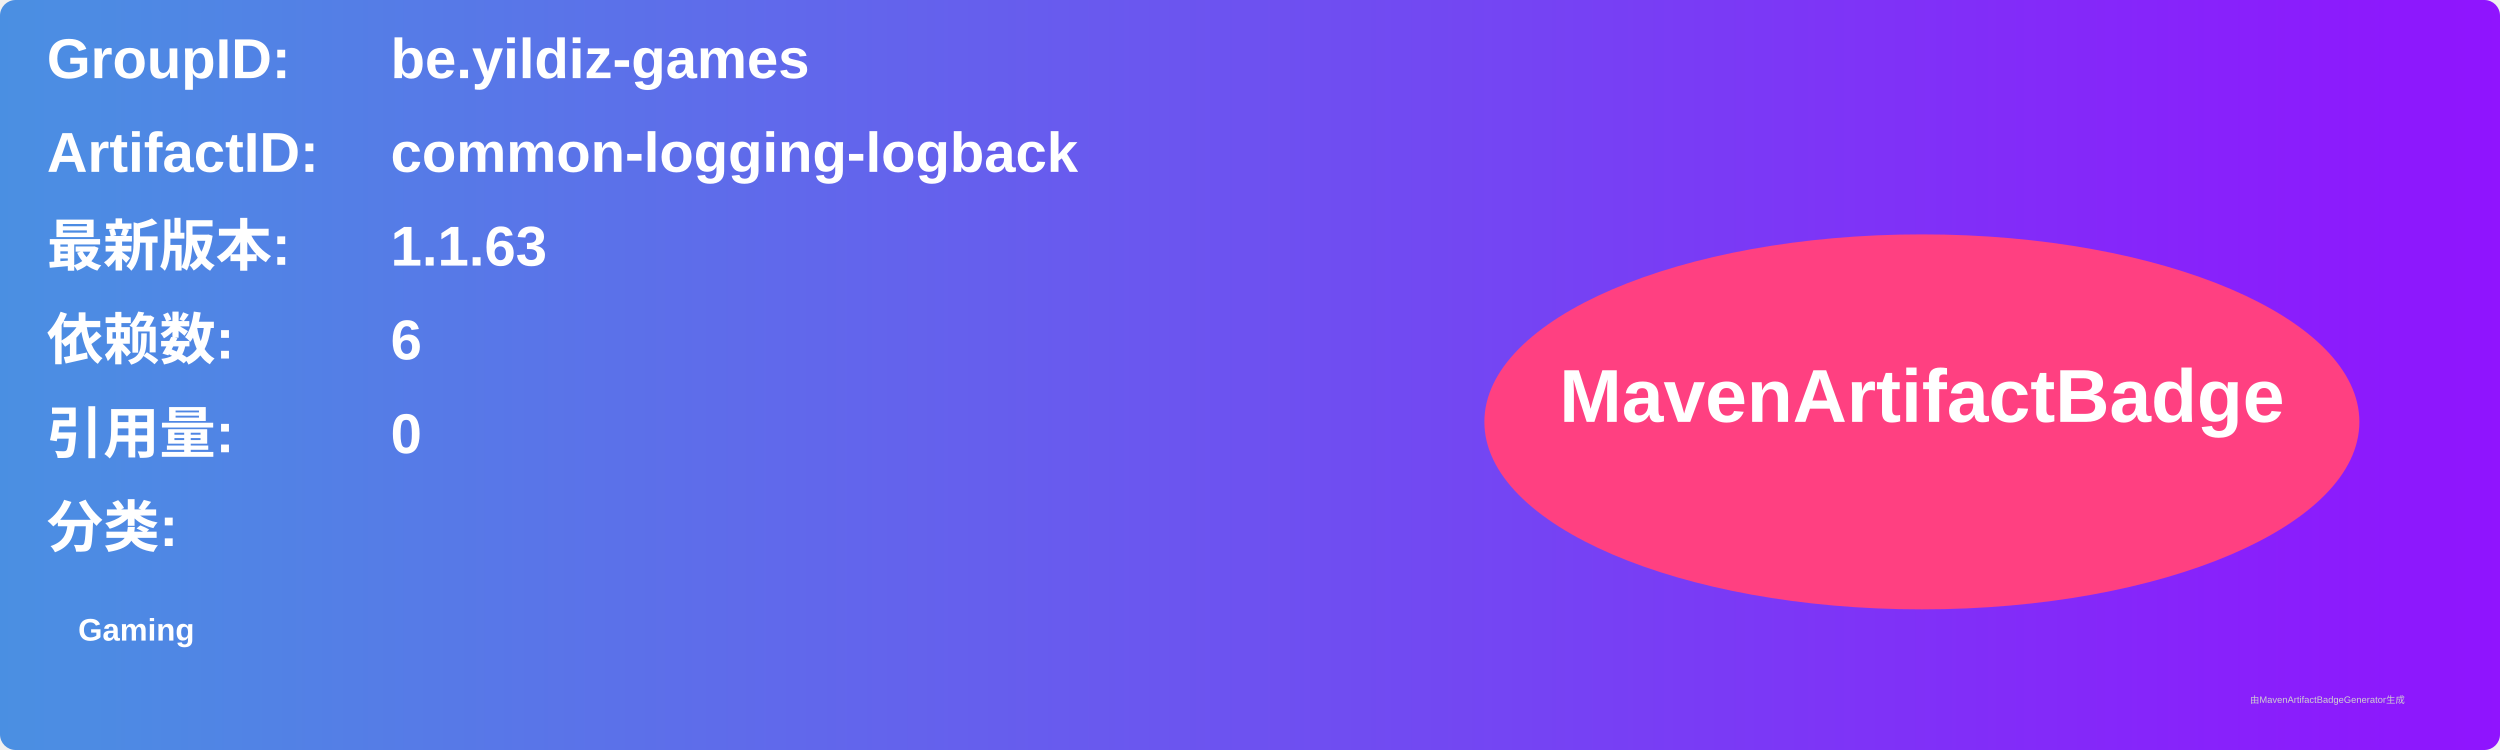
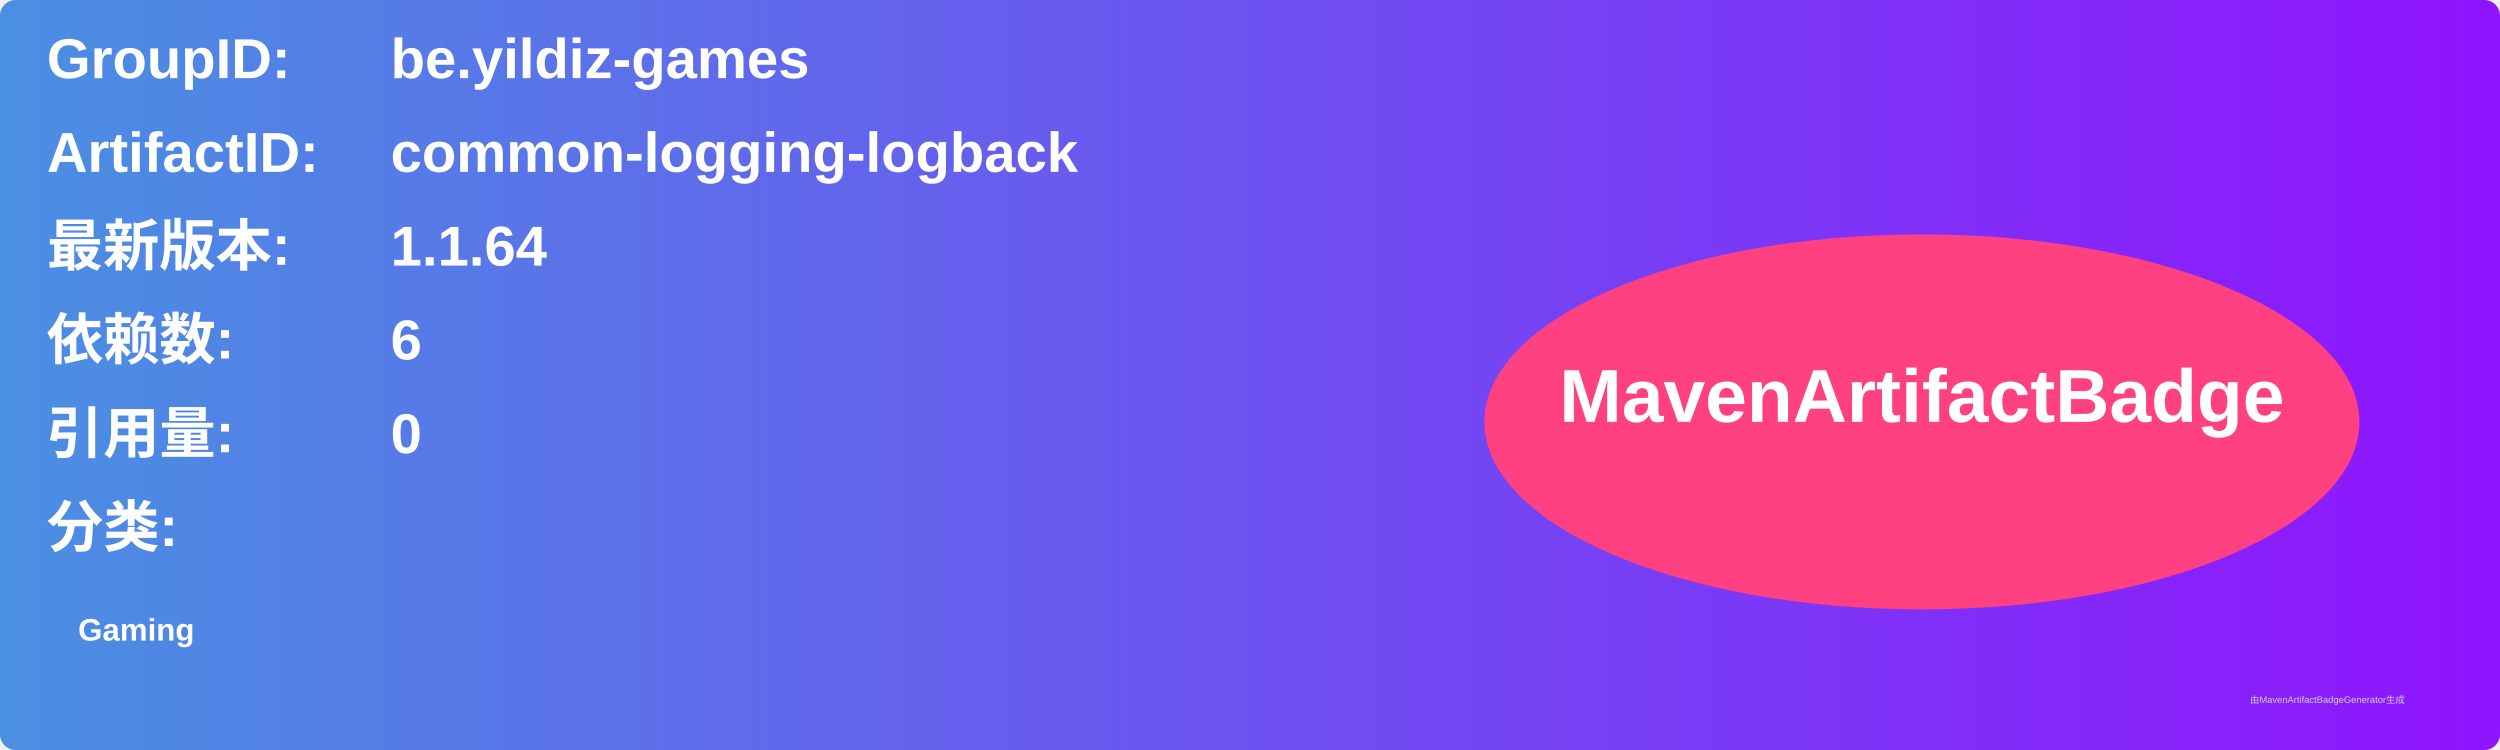
<svg xmlns="http://www.w3.org/2000/svg" width="800" height="240" viewBox="0 0 800 240">
  <linearGradient id="grad" x1="0%" y1="0%" x2="100%" y2="0%">
    <stop offset="0%" stop-color="#4a90e2" />
    <stop offset="100%" stop-color="#9013fe" />
  </linearGradient>
  <rect width="100%" height="100%" rx="5" ry="5" fill="url(#grad)" />
  <g transform="translate(15, 15)">
    <text x="0" y="10" font-family="Arial" font-size="18" fill="white" font-weight="bold" width="260">GroupID:</text>
    <text x="110" y="10" font-family="Arial" font-size="18" fill="white" font-weight="bold" width="460">be.yildiz-games</text>
    <text x="0" y="40" font-family="Arial" font-size="18" fill="white" font-weight="bold" width="260">ArtifactID:</text>
    <text x="110" y="40" font-family="Arial" font-size="18" fill="white" font-weight="bold" width="460">common-logging-logback</text>
    <text x="0" y="70" font-family="Arial" font-size="18" fill="white" font-weight="bold">最新版本:</text>
    <text x="110" y="70" font-family="Arial" font-size="18" fill="white" font-weight="bold">
-       <tspan font-weight="bold">1.1.63</tspan>
+       <tspan font-weight="bold">1.1.64</tspan>
    </text>
    <text x="0" y="100" font-family="Arial" font-size="18" fill="white" font-weight="bold">依赖数: </text>
    <text x="110" y="100" font-family="Arial" font-size="18" fill="white">
      <tspan font-weight="bold">6</tspan>
    </text>
    <text x="0" y="130" font-family="Arial" font-size="18" fill="white" font-weight="bold">引用量: </text>
    <text x="110" y="130" font-family="Arial" font-size="18" fill="white">
      <tspan font-weight="bold">0</tspan>
    </text>
    <text x="0" y="160" font-family="Arial" font-size="18" fill="white" font-weight="bold">分类:</text>
    <text x="10" y="190" font-family="Arial" font-size="10" fill="white">
      <tspan font-weight="bold">Gaming</tspan>
    </text>
    <ellipse cx="600" cy="120" rx="140" ry="60" fill="#ff4081" />
    <text x="600" y="120" text-anchor="middle" font-family="Arial" font-size="24" fill="white" font-weight="bold">MavenArtifactBadge</text>
  </g>
  <text x="720" y="225" font-family="Arial" font-size="3" fill="#d0d0d0">由MavenArtifactBadgeGenerator生成</text>
</svg>
